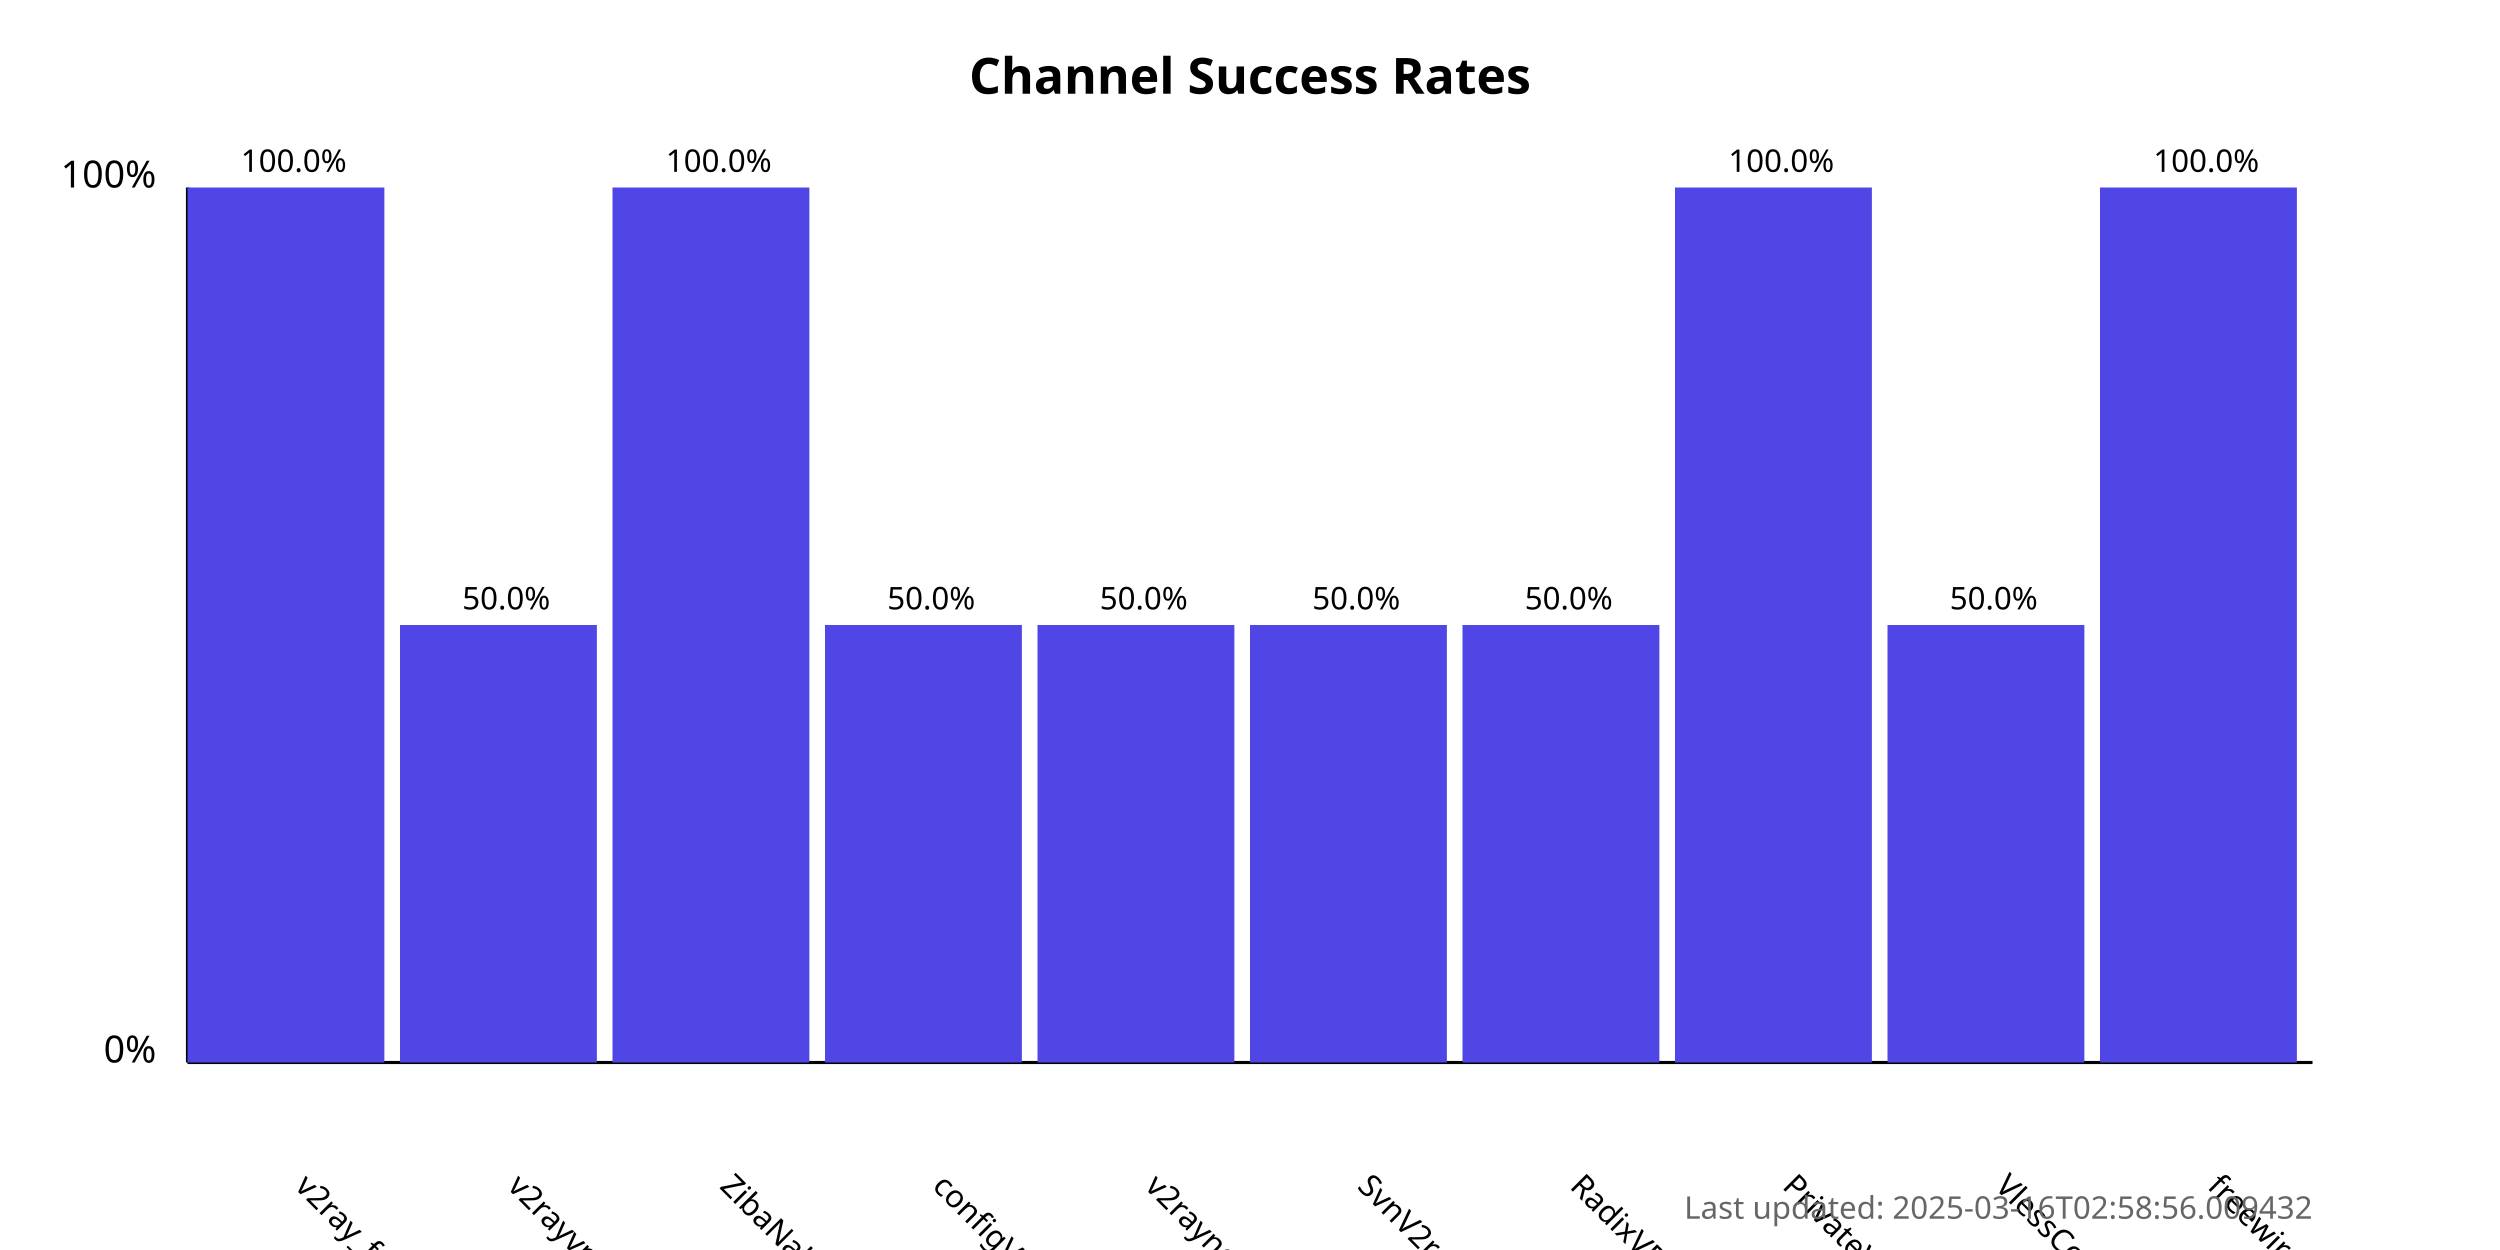
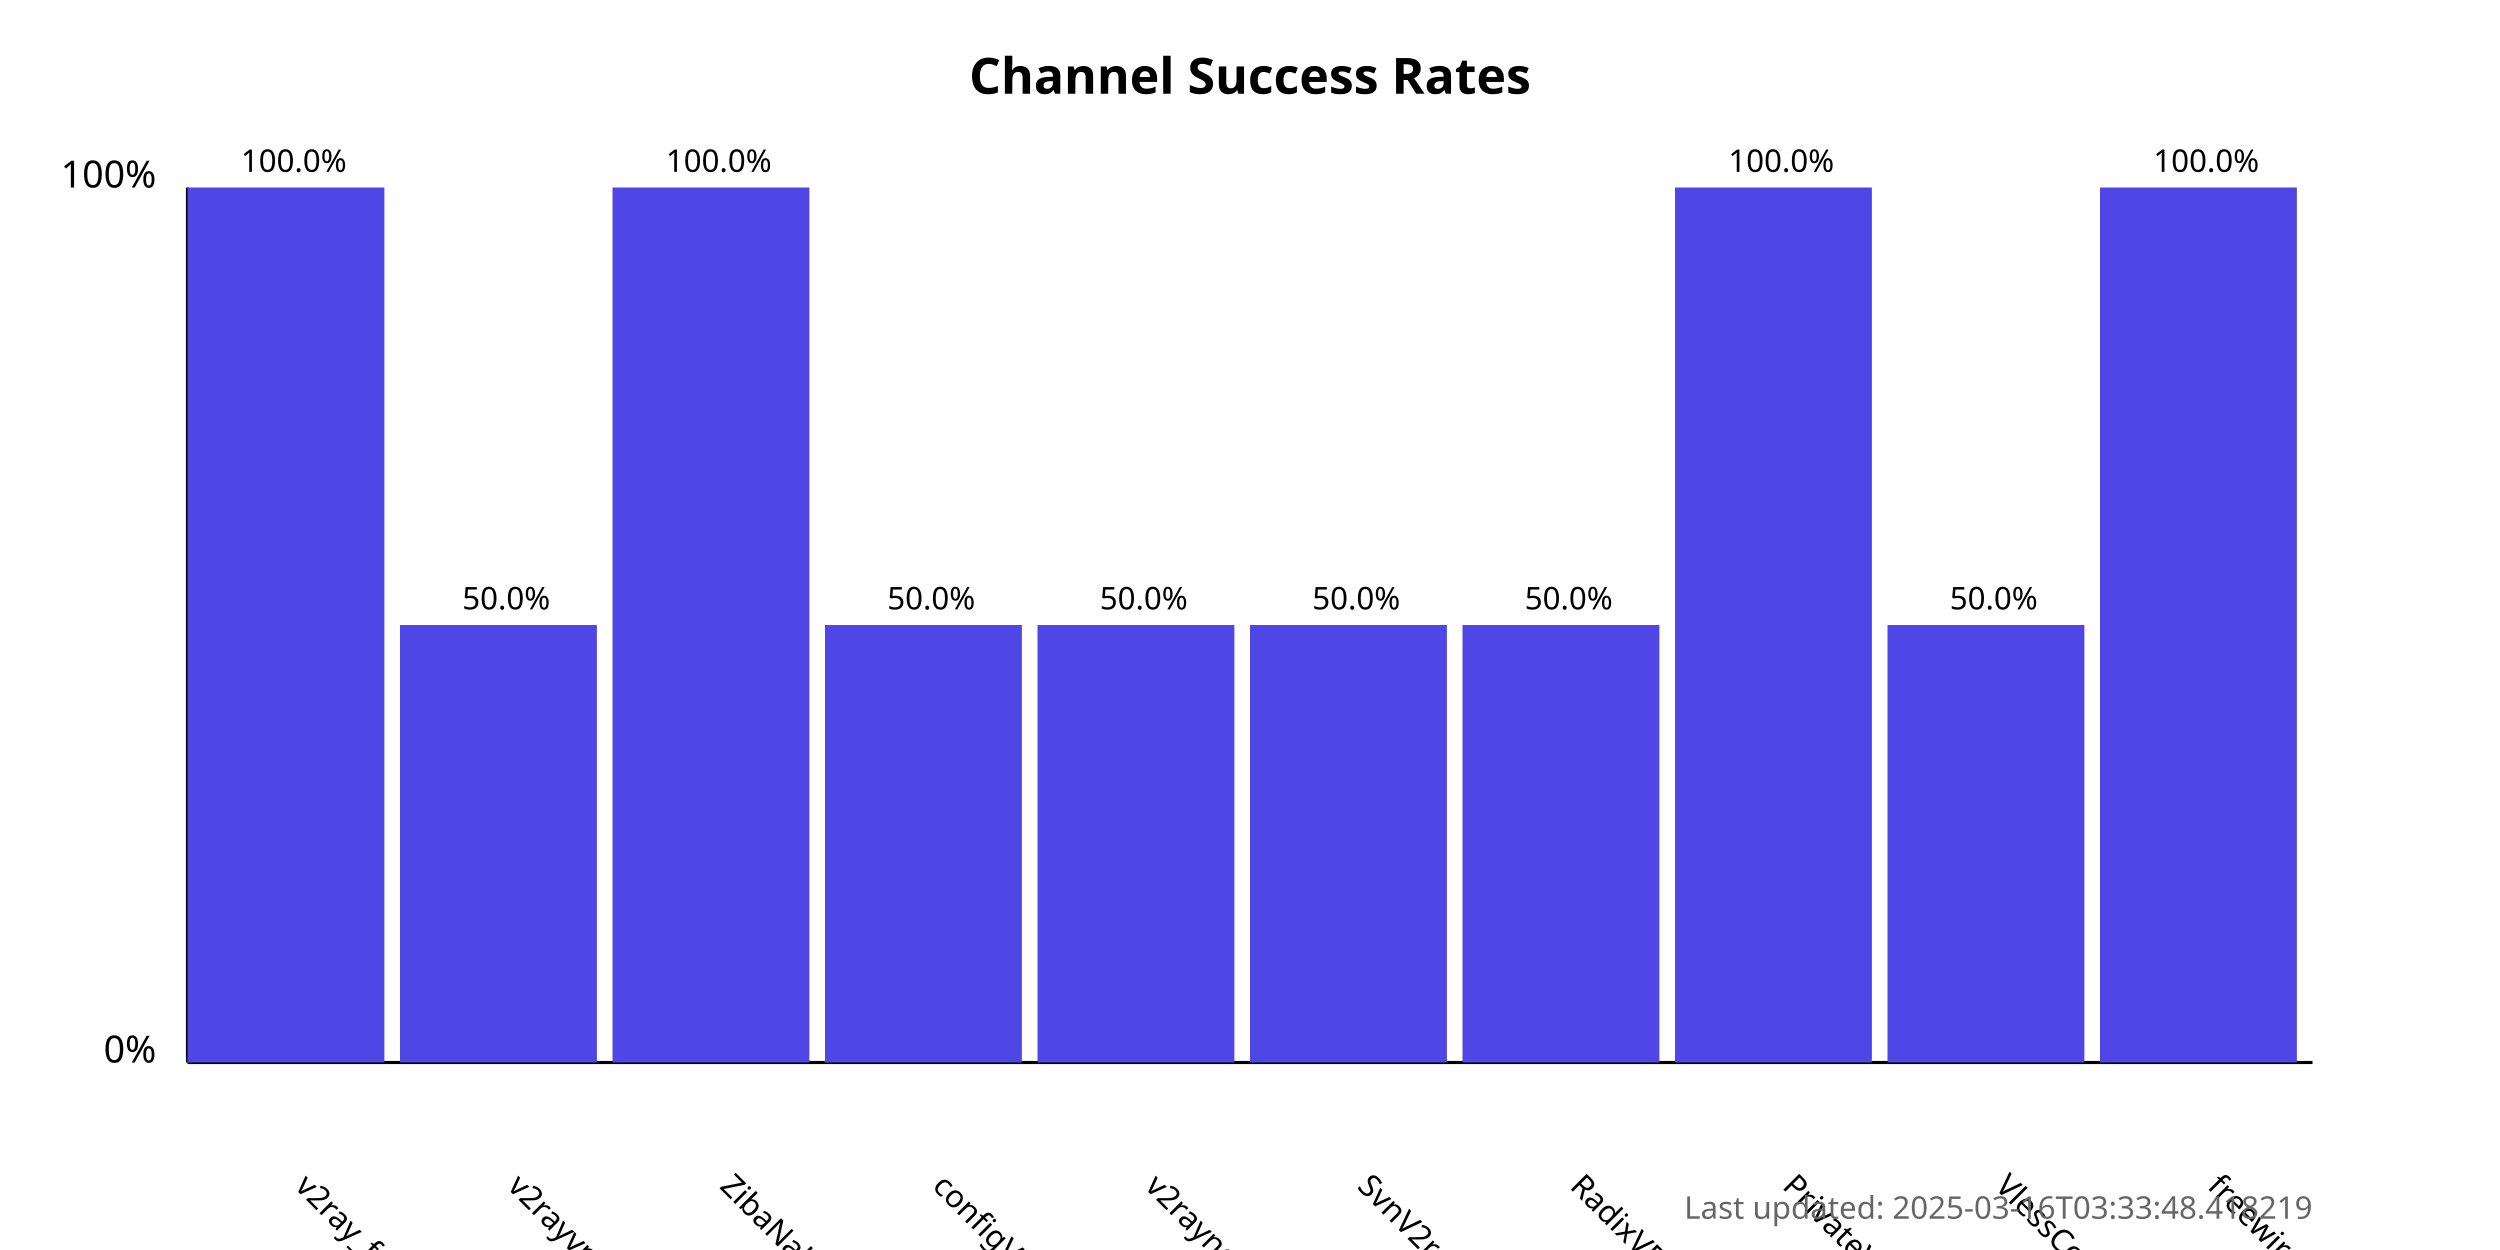
<svg xmlns="http://www.w3.org/2000/svg" width="800" height="400">
  <style>
            .chart-title { font: bold 16px sans-serif; }
            .axis-label { font: 12px sans-serif; }
            .tick-label { font: 10px sans-serif; }
            .bar { fill: #4f46e5; }
            .bar:hover { fill: #6366f1; }
            .timestamp { font: 10px sans-serif; fill: #666; }
        </style>
  <text x="400.0" y="30" text-anchor="middle" class="chart-title">
            Channel Success Rates
        </text>
  <line x1="60" y1="340" x2="60" y2="60" stroke="black" stroke-width="1" />
  <line x1="60" y1="340" x2="740" y2="340" stroke="black" stroke-width="1" />
  <text x="50" y="340" text-anchor="end" class="axis-label">0%</text>
  <text x="50" y="60" text-anchor="end" class="axis-label">100%</text>
  <g>
    <rect x="60" y="60.0" width="63.0" height="280.0" class="bar" />
    <text x="94.0" y="380" transform="rotate(45, 94.0, 380)" text-anchor="start" class="tick-label">
                v2ray_free_conf
            </text>
    <text x="94.0" y="55.0" text-anchor="middle" class="tick-label">
                100.0%
            </text>
  </g>
  <g>
    <rect x="128.0" y="200.0" width="63.0" height="140.0" class="bar" />
    <text x="162.0" y="380" transform="rotate(45, 162.0, 380)" text-anchor="start" class="tick-label">
                v2rayvpno
            </text>
    <text x="162.0" y="195.0" text-anchor="middle" class="tick-label">
                50.0%
            </text>
  </g>
  <g>
    <rect x="196.0" y="60.0" width="63.0" height="280.0" class="bar" />
    <text x="230.0" y="380" transform="rotate(45, 230.0, 380)" text-anchor="start" class="tick-label">
                ZibaNabz
            </text>
    <text x="230.0" y="55.0" text-anchor="middle" class="tick-label">
                100.0%
            </text>
  </g>
  <g>
    <rect x="264.0" y="200.0" width="63.0" height="140.0" class="bar" />
    <text x="298.0" y="380" transform="rotate(45, 298.0, 380)" text-anchor="start" class="tick-label">
                configV2rayForFree
            </text>
    <text x="298.0" y="195.0" text-anchor="middle" class="tick-label">
                50.0%
            </text>
  </g>
  <g>
    <rect x="332.0" y="200.0" width="63.0" height="140.0" class="bar" />
    <text x="366.0" y="380" transform="rotate(45, 366.0, 380)" text-anchor="start" class="tick-label">
                v2rayngvpn
            </text>
    <text x="366.0" y="195.0" text-anchor="middle" class="tick-label">
                50.0%
            </text>
  </g>
  <g>
    <rect x="400.0" y="200.0" width="63.0" height="140.0" class="bar" />
    <text x="434.0" y="380" transform="rotate(45, 434.0, 380)" text-anchor="start" class="tick-label">
                SvnV2ray
            </text>
    <text x="434.0" y="195.0" text-anchor="middle" class="tick-label">
                50.0%
            </text>
  </g>
  <g>
    <rect x="468.0" y="200.0" width="63.0" height="140.0" class="bar" />
    <text x="502.0" y="380" transform="rotate(45, 502.0, 380)" text-anchor="start" class="tick-label">
                RadixVPN
            </text>
    <text x="502.0" y="195.0" text-anchor="middle" class="tick-label">
                50.0%
            </text>
  </g>
  <g>
    <rect x="536.0" y="60.0" width="63.0" height="280.0" class="bar" />
    <text x="570.0" y="380" transform="rotate(45, 570.0, 380)" text-anchor="start" class="tick-label">
                PrivateVPNs
            </text>
    <text x="570.0" y="55.0" text-anchor="middle" class="tick-label">
                100.0%
            </text>
  </g>
  <g>
    <rect x="604.0" y="200.0" width="63.0" height="140.0" class="bar" />
    <text x="638.0" y="380" transform="rotate(45, 638.0, 380)" text-anchor="start" class="tick-label">
                VlessConfig
            </text>
    <text x="638.0" y="195.0" text-anchor="middle" class="tick-label">
                50.0%
            </text>
  </g>
  <g>
    <rect x="672.0" y="60.0" width="63.0" height="280.0" class="bar" />
    <text x="706.0" y="380" transform="rotate(45, 706.0, 380)" text-anchor="start" class="tick-label">
                freewireguard
            </text>
    <text x="706.0" y="55.0" text-anchor="middle" class="tick-label">
                100.0%
            </text>
  </g>
  <text x="740" y="390" text-anchor="end" class="timestamp">
-             Last updated: 2025-03-16T02:58:56.009432
+             Last updated: 2025-03-16T03:33:48.418219
        </text>
</svg>
